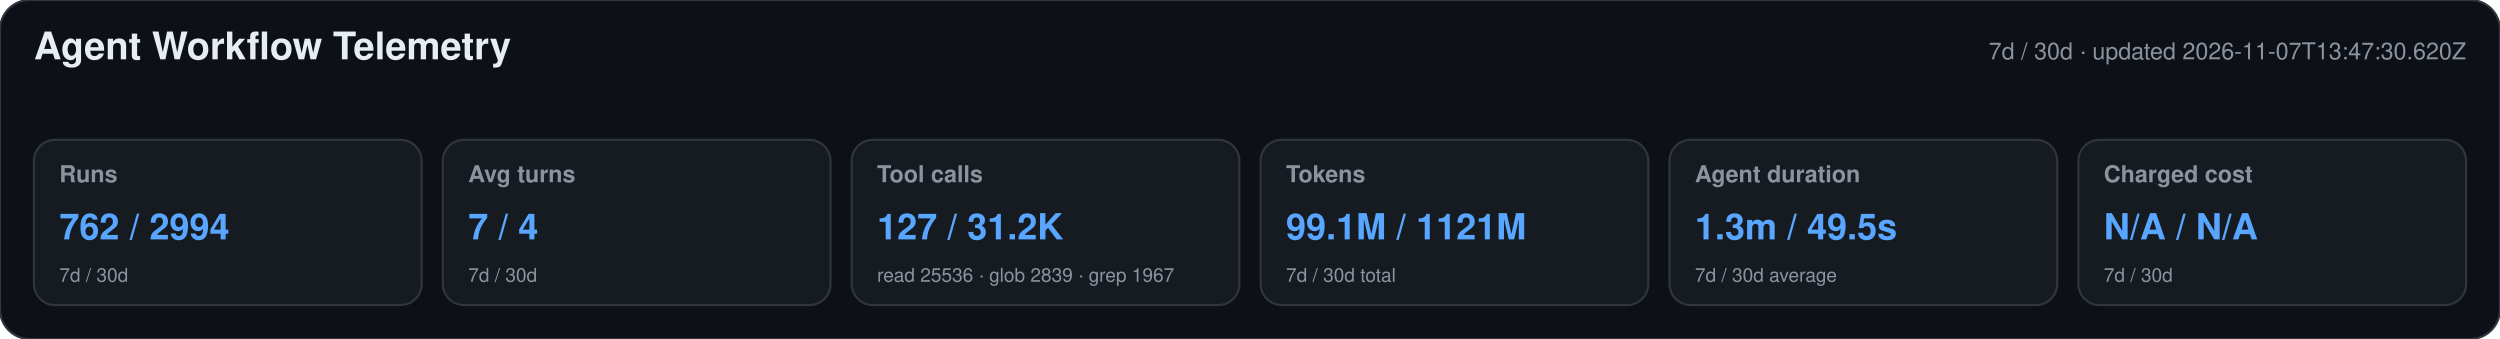
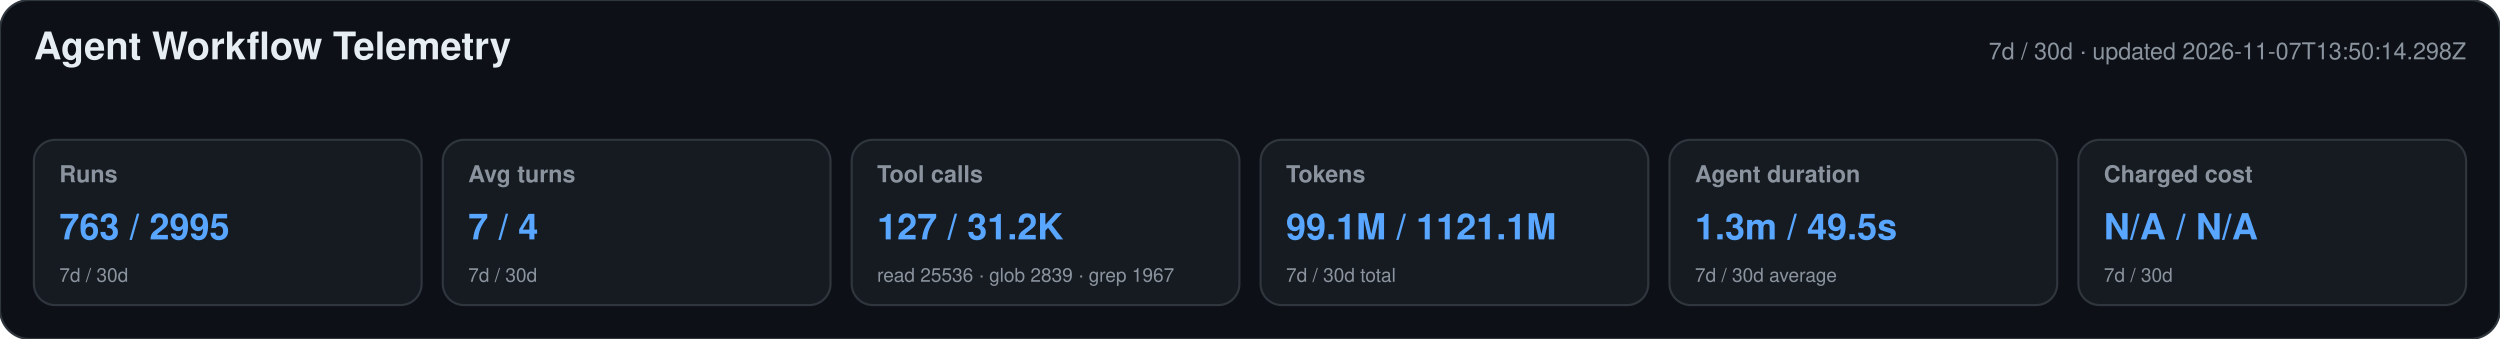
<svg xmlns="http://www.w3.org/2000/svg" width="1180" height="160" viewBox="0 0 1180 160" role="img" aria-labelledby="title desc">
  <style>text{font-family:-apple-system,BlinkMacSystemFont,"Segoe UI",Helvetica,Arial,sans-serif}.heading{font-size:18px;font-weight:650;fill:#e6edf3}.meta,.label,.secondary{fill:#8b949e}.meta,.label{font-size:11px}.label{font-weight:600}.primary{font-size:17px;font-weight:700;fill:#58a6ff}.secondary{font-size:9px}</style>
  <rect width="1180" height="160" rx="14" fill="#0d1117" stroke="#30363d" />
  <text x="16" y="28" class="heading">Agent Workflow Telemetry</text>
-   <text x="1164" y="28" text-anchor="end" class="meta">7d / 30d · updated 2026-11-07T13:47:30.620Z</text>
+   <text x="1164" y="28" text-anchor="end" class="meta">7d / 30d · updated 2026-11-07T13:50:14.298Z</text>
  <g>
    <rect x="16" y="66" width="183" height="78" rx="10" fill="#161b22" stroke="#30363d" />
    <text x="28" y="86" class="label">Runs</text>
-     <text x="28" y="113" class="primary">762 / 2994</text>
+     <text x="28" y="113" class="primary">763 / 2995</text>
    <text x="28" y="133" class="secondary">7d / 30d</text>
  </g>
  <g>
    <rect x="209" y="66" width="183" height="78" rx="10" fill="#161b22" stroke="#30363d" />
    <text x="221" y="86" class="label">Avg turns</text>
    <text x="221" y="113" class="primary">7 / 4</text>
    <text x="221" y="133" class="secondary">7d / 30d</text>
  </g>
  <g>
    <rect x="402" y="66" width="183" height="78" rx="10" fill="#161b22" stroke="#30363d" />
    <text x="414" y="86" class="label">Tool calls</text>
    <text x="414" y="113" class="primary">127 / 31.2K</text>
    <text x="414" y="133" class="secondary">read 25536 · glob 2839 · grep 1967</text>
  </g>
  <g>
    <rect x="595" y="66" width="183" height="78" rx="10" fill="#161b22" stroke="#30363d" />
    <text x="607" y="86" class="label">Tokens</text>
-     <text x="607" y="113" class="primary">99.1M / 1121M</text>
+     <text x="607" y="113" class="primary">99.1M / 1121.1M</text>
    <text x="607" y="133" class="secondary">7d / 30d total</text>
  </g>
  <g>
    <rect x="788" y="66" width="183" height="78" rx="10" fill="#161b22" stroke="#30363d" />
    <text x="800" y="86" class="label">Agent duration</text>
    <text x="800" y="113" class="primary">1.3m / 49.5s</text>
    <text x="800" y="133" class="secondary">7d / 30d average</text>
  </g>
  <g>
    <rect x="981" y="66" width="183" height="78" rx="10" fill="#161b22" stroke="#30363d" />
    <text x="993" y="86" class="label">Charged cost</text>
    <text x="993" y="113" class="primary">N/A / N/A</text>
    <text x="993" y="133" class="secondary">7d / 30d</text>
  </g>
</svg>
